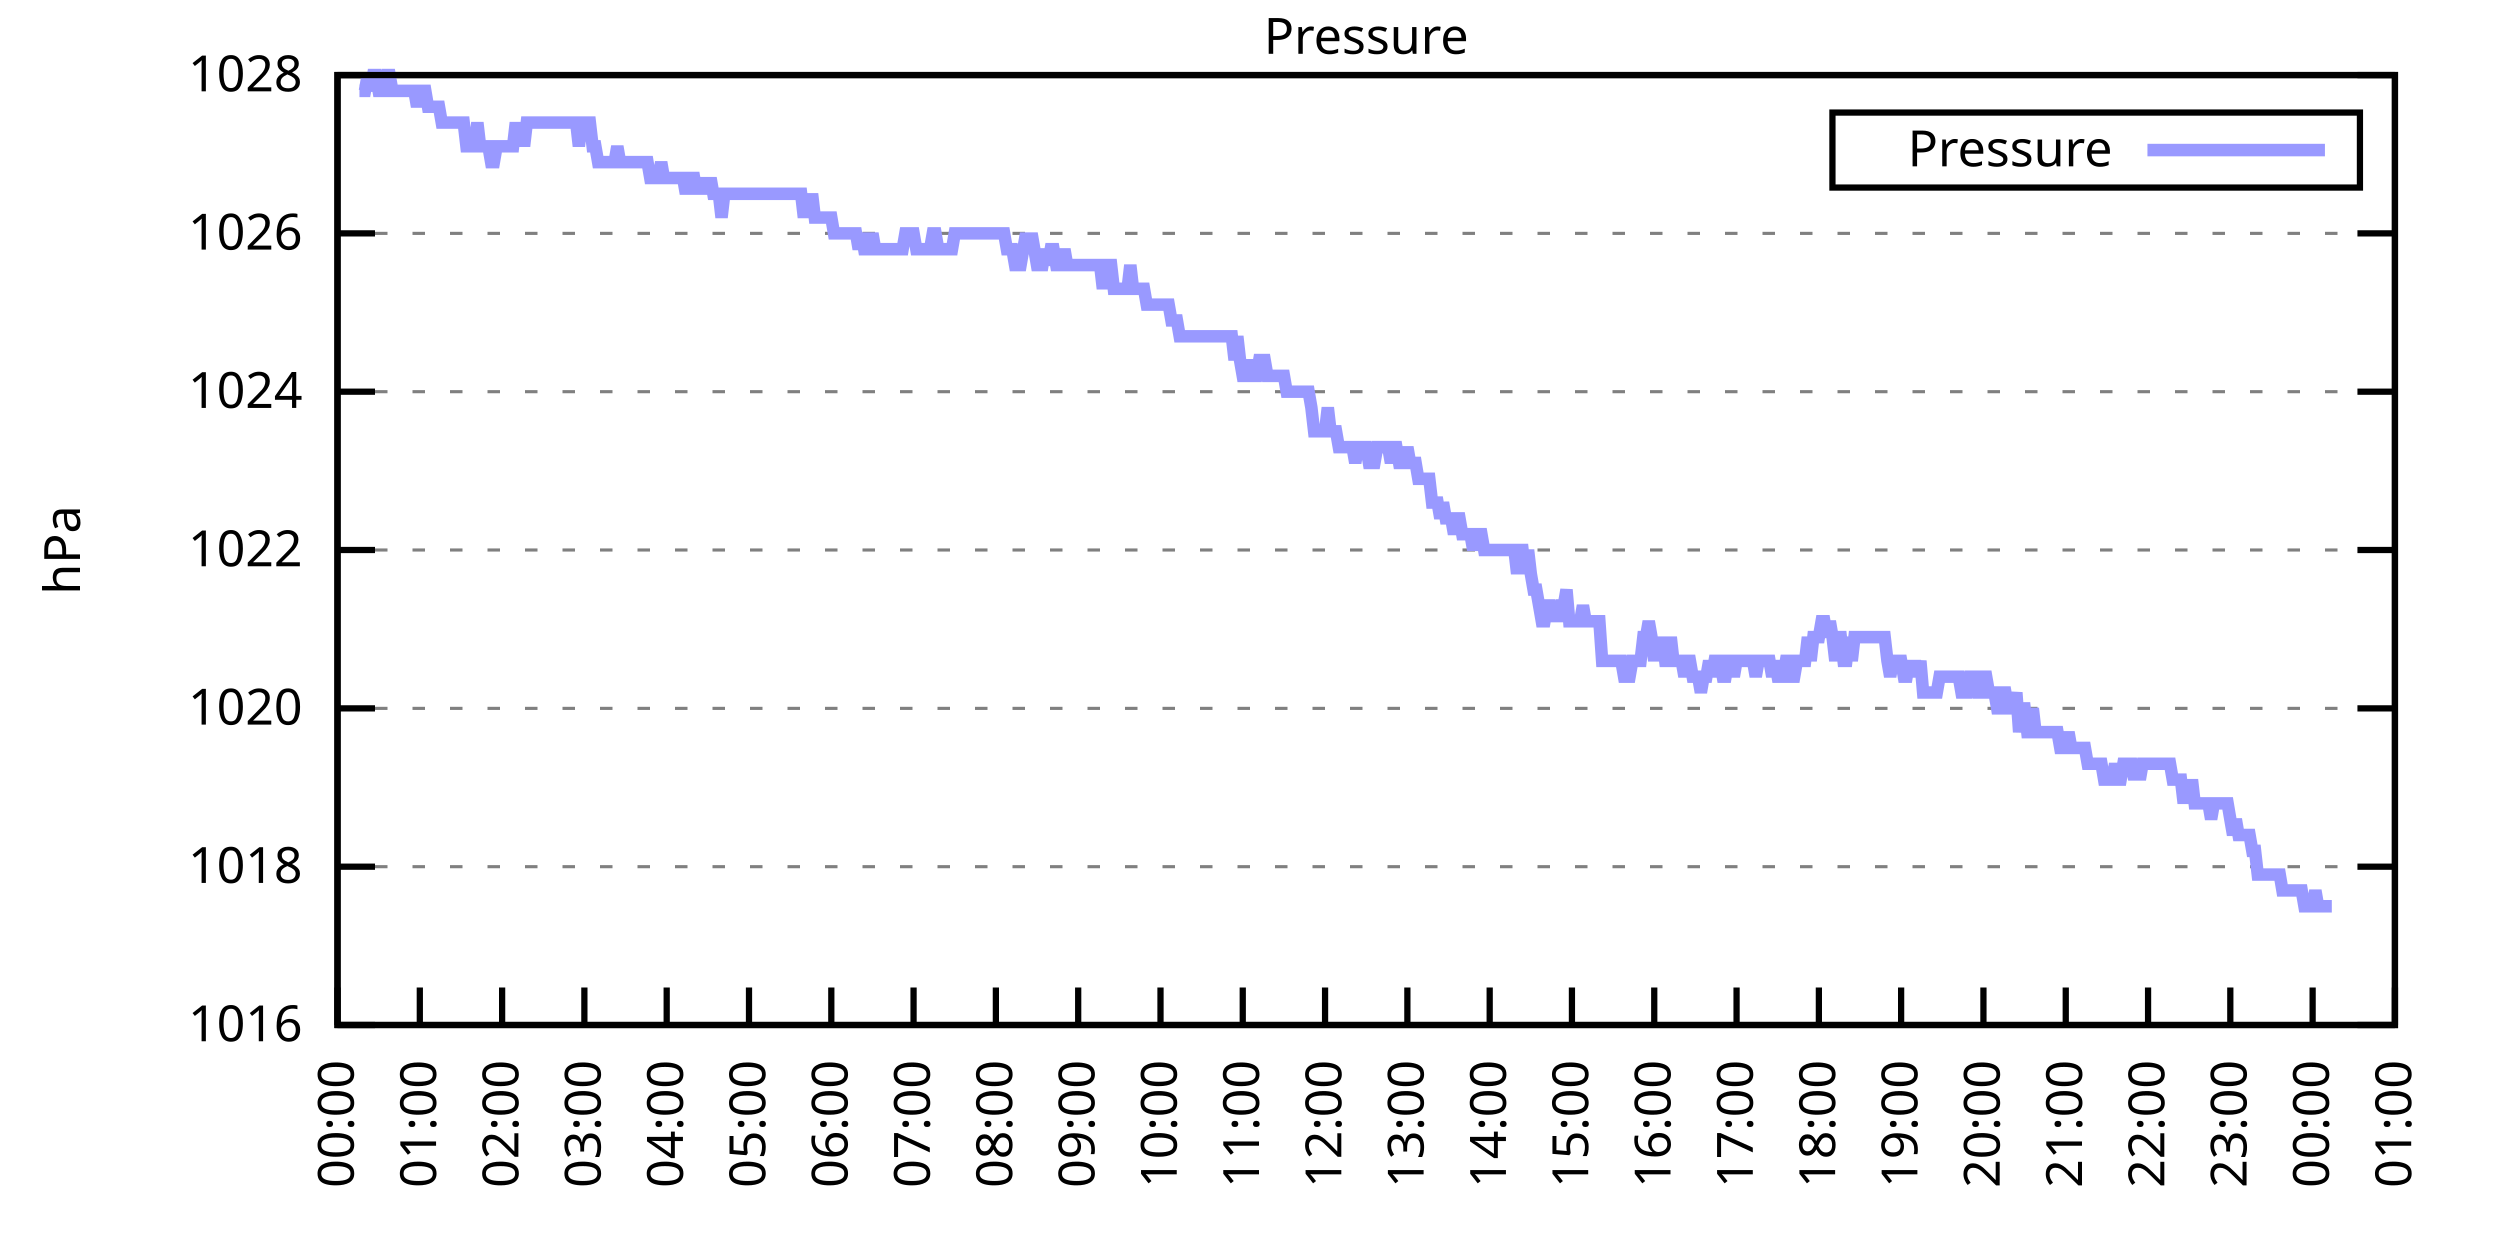
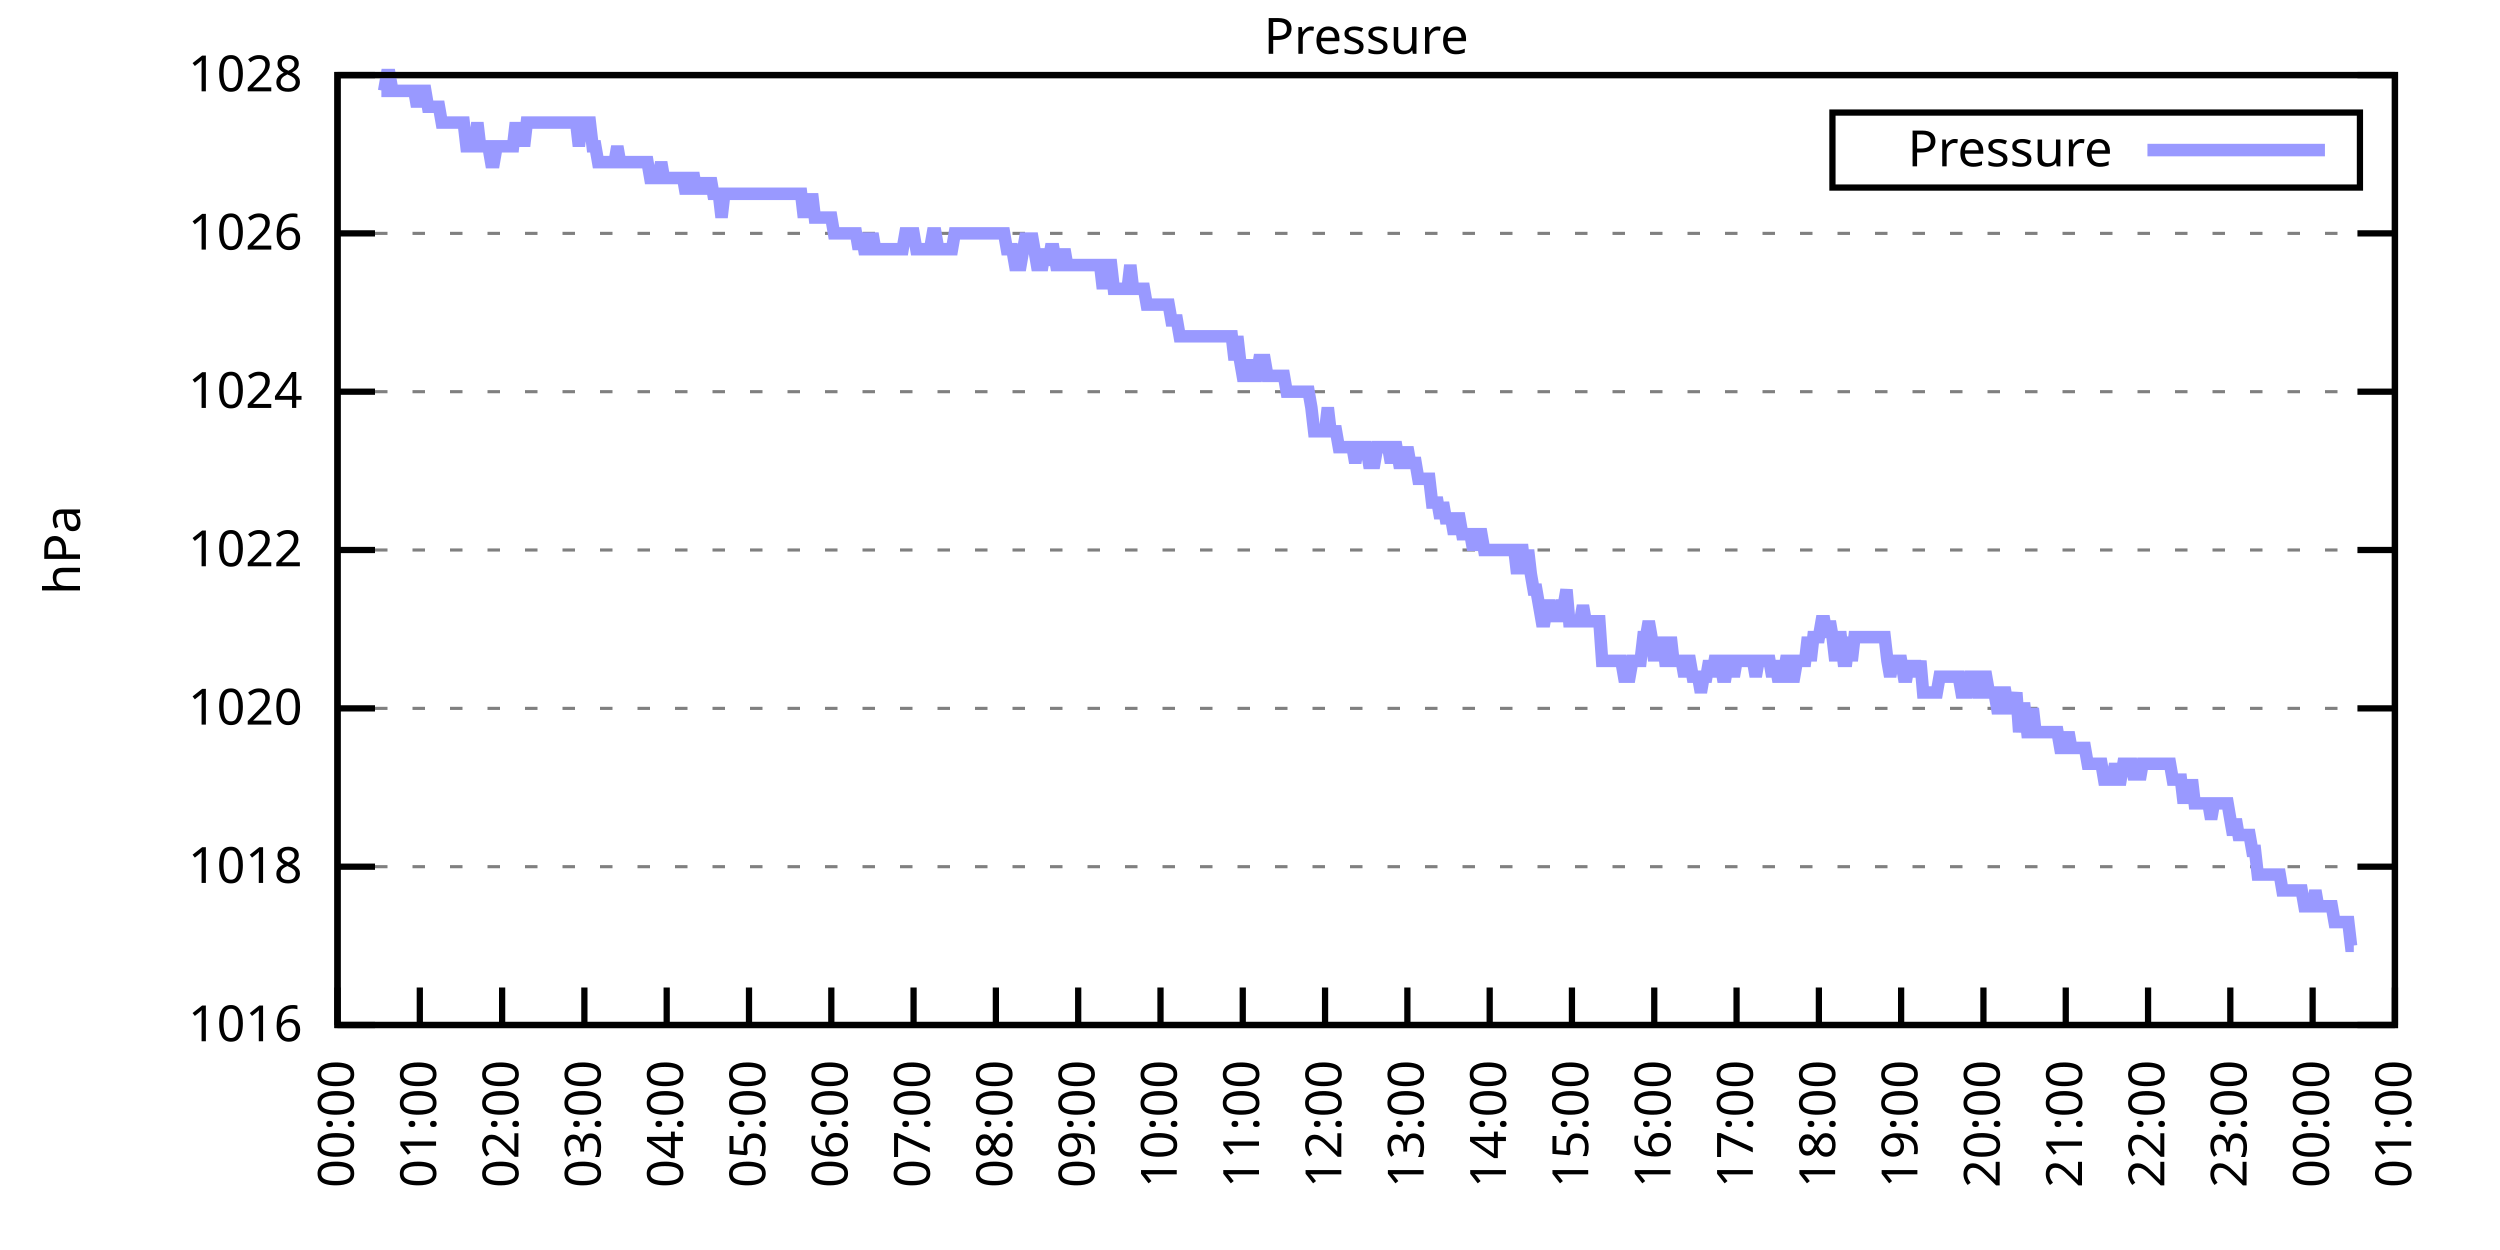
<svg xmlns="http://www.w3.org/2000/svg" xmlns:xlink="http://www.w3.org/1999/xlink" width="400" height="200" viewBox="0 0 400 200">
  <g id="gnuplot_canvas">
    <rect x="0" y="0" width="400" height="200" fill="none" />
    <defs>
      <circle id="gpDot" r="0.5" stroke-width="0.5" stroke="currentColor" />
      <path id="gpPt0" stroke-width="0.333" stroke="currentColor" d="M-1,0 h2 M0,-1 v2" />
      <path id="gpPt1" stroke-width="0.333" stroke="currentColor" d="M-1,-1 L1,1 M1,-1 L-1,1" />
      <path id="gpPt2" stroke-width="0.333" stroke="currentColor" d="M-1,0 L1,0 M0,-1 L0,1 M-1,-1 L1,1 M-1,1 L1,-1" />
      <rect id="gpPt3" stroke-width="0.333" stroke="currentColor" x="-1" y="-1" width="2" height="2" />
      <rect id="gpPt4" stroke-width="0.333" stroke="currentColor" fill="currentColor" x="-1" y="-1" width="2" height="2" />
      <circle id="gpPt5" stroke-width="0.333" stroke="currentColor" cx="0" cy="0" r="1" />
      <use xlink:href="#gpPt5" id="gpPt6" fill="currentColor" stroke="none" />
      <path id="gpPt7" stroke-width="0.333" stroke="currentColor" d="M0,-1.33 L-1.33,0.67 L1.33,0.67 z" />
      <use xlink:href="#gpPt7" id="gpPt8" fill="currentColor" stroke="none" />
      <use xlink:href="#gpPt7" id="gpPt9" stroke="currentColor" transform="rotate(180)" />
      <use xlink:href="#gpPt9" id="gpPt10" fill="currentColor" stroke="none" />
      <use xlink:href="#gpPt3" id="gpPt11" stroke="currentColor" transform="rotate(45)" />
      <use xlink:href="#gpPt11" id="gpPt12" fill="currentColor" stroke="none" />
      <path id="gpPt13" stroke-width="0.333" stroke="currentColor" d="M0,1.330 L1.265,0.411 L0.782,-1.067 L-0.782,-1.076 L-1.265,0.411 z" />
      <use xlink:href="#gpPt13" id="gpPt14" fill="currentColor" stroke="none" />
      <filter id="textbox" filterUnits="objectBoundingBox" x="0" y="0" height="1" width="1">
        <feFlood flood-color="white" flood-opacity="1" result="bgnd" />
        <feComposite in="SourceGraphic" in2="bgnd" operator="atop" />
      </filter>
      <filter id="greybox" filterUnits="objectBoundingBox" x="0" y="0" height="1" width="1">
        <feFlood flood-color="lightgrey" flood-opacity="1" result="grey" />
        <feComposite in="SourceGraphic" in2="grey" operator="atop" />
      </filter>
    </defs>
    <g fill="none" color="white" stroke="currentColor" stroke-width="1.00" stroke-linecap="butt" stroke-linejoin="miter">
</g>
    <g fill="none" color="black" stroke="currentColor" stroke-width="1.00" stroke-linecap="butt" stroke-linejoin="miter">
      <g stroke="none" shape-rendering="crispEdges">
        <polygon fill="rgb(255, 255, 255)" points="54.00,164.00 383.18,164.00 383.18,12.02 54.00,12.02 " />
      </g>
    </g>
    <g fill="none" color="black" stroke="currentColor" stroke-width="1.00" stroke-linecap="butt" stroke-linejoin="miter">
</g>
    <g fill="none" color="black" stroke="black" stroke-width="0.50" stroke-linecap="butt" stroke-linejoin="miter">
</g>
    <g fill="none" color="gray" stroke="currentColor" stroke-width="0.50" stroke-linecap="butt" stroke-linejoin="miter">
      <path stroke="gray" stroke-dasharray="2,4" class="gridline" d="M54.00,164.00 L383.19,164.00  " />
    </g>
    <g fill="none" color="gray" stroke="gray" stroke-width="1.00" stroke-linecap="butt" stroke-linejoin="miter">
</g>
    <g fill="none" color="black" stroke="currentColor" stroke-width="1.00" stroke-linecap="butt" stroke-linejoin="miter">
      <path stroke="black" d="M54.00,164.00 L60.00,164.00 M383.19,164.00 L377.19,164.00  " />
      <g transform="translate(48.40,166.60)" stroke="none" fill="black" font-family="Sans" font-size="8.00" text-anchor="end">
        <text>
          <tspan font-family="Sans"> 1016</tspan>
        </text>
      </g>
    </g>
    <g fill="none" color="black" stroke="currentColor" stroke-width="1.00" stroke-linecap="butt" stroke-linejoin="miter">
</g>
    <g fill="none" color="black" stroke="black" stroke-width="0.50" stroke-linecap="butt" stroke-linejoin="miter">
</g>
    <g fill="none" color="gray" stroke="currentColor" stroke-width="0.50" stroke-linecap="butt" stroke-linejoin="miter">
      <path stroke="gray" stroke-dasharray="2,4" class="gridline" d="M54.00,138.67 L383.19,138.67  " />
    </g>
    <g fill="none" color="gray" stroke="gray" stroke-width="1.00" stroke-linecap="butt" stroke-linejoin="miter">
</g>
    <g fill="none" color="black" stroke="currentColor" stroke-width="1.00" stroke-linecap="butt" stroke-linejoin="miter">
      <path stroke="black" d="M54.00,138.67 L60.00,138.67 M383.19,138.67 L377.19,138.67  " />
      <g transform="translate(48.40,141.27)" stroke="none" fill="black" font-family="Sans" font-size="8.00" text-anchor="end">
        <text>
          <tspan font-family="Sans"> 1018</tspan>
        </text>
      </g>
    </g>
    <g fill="none" color="black" stroke="currentColor" stroke-width="1.00" stroke-linecap="butt" stroke-linejoin="miter">
</g>
    <g fill="none" color="black" stroke="black" stroke-width="0.50" stroke-linecap="butt" stroke-linejoin="miter">
</g>
    <g fill="none" color="gray" stroke="currentColor" stroke-width="0.50" stroke-linecap="butt" stroke-linejoin="miter">
      <path stroke="gray" stroke-dasharray="2,4" class="gridline" d="M54.00,113.34 L383.19,113.34  " />
    </g>
    <g fill="none" color="gray" stroke="gray" stroke-width="1.00" stroke-linecap="butt" stroke-linejoin="miter">
</g>
    <g fill="none" color="black" stroke="currentColor" stroke-width="1.00" stroke-linecap="butt" stroke-linejoin="miter">
      <path stroke="black" d="M54.00,113.34 L60.00,113.34 M383.19,113.34 L377.19,113.34  " />
      <g transform="translate(48.40,115.94)" stroke="none" fill="black" font-family="Sans" font-size="8.00" text-anchor="end">
        <text>
          <tspan font-family="Sans"> 1020</tspan>
        </text>
      </g>
    </g>
    <g fill="none" color="black" stroke="currentColor" stroke-width="1.00" stroke-linecap="butt" stroke-linejoin="miter">
</g>
    <g fill="none" color="black" stroke="black" stroke-width="0.50" stroke-linecap="butt" stroke-linejoin="miter">
</g>
    <g fill="none" color="gray" stroke="currentColor" stroke-width="0.50" stroke-linecap="butt" stroke-linejoin="miter">
      <path stroke="gray" stroke-dasharray="2,4" class="gridline" d="M54.00,88.00 L383.19,88.00  " />
    </g>
    <g fill="none" color="gray" stroke="gray" stroke-width="1.00" stroke-linecap="butt" stroke-linejoin="miter">
</g>
    <g fill="none" color="black" stroke="currentColor" stroke-width="1.00" stroke-linecap="butt" stroke-linejoin="miter">
      <path stroke="black" d="M54.00,88.00 L60.00,88.00 M383.19,88.00 L377.19,88.00  " />
      <g transform="translate(48.40,90.60)" stroke="none" fill="black" font-family="Sans" font-size="8.00" text-anchor="end">
        <text>
          <tspan font-family="Sans"> 1022</tspan>
        </text>
      </g>
    </g>
    <g fill="none" color="black" stroke="currentColor" stroke-width="1.00" stroke-linecap="butt" stroke-linejoin="miter">
</g>
    <g fill="none" color="black" stroke="black" stroke-width="0.50" stroke-linecap="butt" stroke-linejoin="miter">
</g>
    <g fill="none" color="gray" stroke="currentColor" stroke-width="0.50" stroke-linecap="butt" stroke-linejoin="miter">
      <path stroke="gray" stroke-dasharray="2,4" class="gridline" d="M54.00,62.67 L383.19,62.67  " />
    </g>
    <g fill="none" color="gray" stroke="gray" stroke-width="1.00" stroke-linecap="butt" stroke-linejoin="miter">
</g>
    <g fill="none" color="black" stroke="currentColor" stroke-width="1.00" stroke-linecap="butt" stroke-linejoin="miter">
      <path stroke="black" d="M54.00,62.67 L60.00,62.67 M383.19,62.67 L377.19,62.67  " />
      <g transform="translate(48.40,65.27)" stroke="none" fill="black" font-family="Sans" font-size="8.00" text-anchor="end">
        <text>
          <tspan font-family="Sans"> 1024</tspan>
        </text>
      </g>
    </g>
    <g fill="none" color="black" stroke="currentColor" stroke-width="1.00" stroke-linecap="butt" stroke-linejoin="miter">
</g>
    <g fill="none" color="black" stroke="black" stroke-width="0.50" stroke-linecap="butt" stroke-linejoin="miter">
</g>
    <g fill="none" color="gray" stroke="currentColor" stroke-width="0.50" stroke-linecap="butt" stroke-linejoin="miter">
      <path stroke="gray" stroke-dasharray="2,4" class="gridline" d="M54.00,37.34 L383.19,37.34  " />
    </g>
    <g fill="none" color="gray" stroke="gray" stroke-width="1.00" stroke-linecap="butt" stroke-linejoin="miter">
</g>
    <g fill="none" color="black" stroke="currentColor" stroke-width="1.00" stroke-linecap="butt" stroke-linejoin="miter">
      <path stroke="black" d="M54.00,37.34 L60.00,37.34 M383.19,37.34 L377.19,37.34  " />
      <g transform="translate(48.40,39.94)" stroke="none" fill="black" font-family="Sans" font-size="8.00" text-anchor="end">
        <text>
          <tspan font-family="Sans"> 1026</tspan>
        </text>
      </g>
    </g>
    <g fill="none" color="black" stroke="currentColor" stroke-width="1.00" stroke-linecap="butt" stroke-linejoin="miter">
</g>
    <g fill="none" color="black" stroke="black" stroke-width="0.50" stroke-linecap="butt" stroke-linejoin="miter">
</g>
    <g fill="none" color="gray" stroke="currentColor" stroke-width="0.50" stroke-linecap="butt" stroke-linejoin="miter">
      <path stroke="gray" stroke-dasharray="2,4" class="gridline" d="M54.00,12.01 L383.19,12.01  " />
    </g>
    <g fill="none" color="gray" stroke="gray" stroke-width="1.00" stroke-linecap="butt" stroke-linejoin="miter">
</g>
    <g fill="none" color="black" stroke="currentColor" stroke-width="1.00" stroke-linecap="butt" stroke-linejoin="miter">
      <path stroke="black" d="M54.00,12.01 L60.00,12.01 M383.19,12.01 L377.19,12.01  " />
      <g transform="translate(48.40,14.61)" stroke="none" fill="black" font-family="Sans" font-size="8.00" text-anchor="end">
        <text>
          <tspan font-family="Sans"> 1028</tspan>
        </text>
      </g>
    </g>
    <g fill="none" color="black" stroke="currentColor" stroke-width="1.00" stroke-linecap="butt" stroke-linejoin="miter">
      <path stroke="black" d="M54.00,164.00 L54.00,158.00  " />
      <g transform="translate(56.60,169.60) rotate(270.00)" stroke="none" fill="black" font-family="Sans" font-size="8.00" text-anchor="end">
        <text>
          <tspan font-family="Sans">00:00</tspan>
        </text>
      </g>
    </g>
    <g fill="none" color="black" stroke="currentColor" stroke-width="1.00" stroke-linecap="butt" stroke-linejoin="miter">
      <path stroke="black" d="M67.17,164.00 L67.17,158.00  " />
      <g transform="translate(69.77,169.60) rotate(270.00)" stroke="none" fill="black" font-family="Sans" font-size="8.00" text-anchor="end">
        <text>
          <tspan font-family="Sans">01:00</tspan>
        </text>
      </g>
    </g>
    <g fill="none" color="black" stroke="currentColor" stroke-width="1.00" stroke-linecap="butt" stroke-linejoin="miter">
      <path stroke="black" d="M80.34,164.00 L80.34,158.00  " />
      <g transform="translate(82.94,169.60) rotate(270.00)" stroke="none" fill="black" font-family="Sans" font-size="8.00" text-anchor="end">
        <text>
          <tspan font-family="Sans">02:00</tspan>
        </text>
      </g>
    </g>
    <g fill="none" color="black" stroke="currentColor" stroke-width="1.00" stroke-linecap="butt" stroke-linejoin="miter">
      <path stroke="black" d="M93.50,164.00 L93.50,158.00  " />
      <g transform="translate(96.10,169.60) rotate(270.00)" stroke="none" fill="black" font-family="Sans" font-size="8.00" text-anchor="end">
        <text>
          <tspan font-family="Sans">03:00</tspan>
        </text>
      </g>
    </g>
    <g fill="none" color="black" stroke="currentColor" stroke-width="1.00" stroke-linecap="butt" stroke-linejoin="miter">
      <path stroke="black" d="M106.67,164.00 L106.67,158.00  " />
      <g transform="translate(109.27,169.60) rotate(270.00)" stroke="none" fill="black" font-family="Sans" font-size="8.00" text-anchor="end">
        <text>
          <tspan font-family="Sans">04:00</tspan>
        </text>
      </g>
    </g>
    <g fill="none" color="black" stroke="currentColor" stroke-width="1.00" stroke-linecap="butt" stroke-linejoin="miter">
      <path stroke="black" d="M119.84,164.00 L119.84,158.00  " />
      <g transform="translate(122.44,169.60) rotate(270.00)" stroke="none" fill="black" font-family="Sans" font-size="8.00" text-anchor="end">
        <text>
          <tspan font-family="Sans">05:00</tspan>
        </text>
      </g>
    </g>
    <g fill="none" color="black" stroke="currentColor" stroke-width="1.00" stroke-linecap="butt" stroke-linejoin="miter">
      <path stroke="black" d="M133.01,164.00 L133.01,158.00  " />
      <g transform="translate(135.61,169.60) rotate(270.00)" stroke="none" fill="black" font-family="Sans" font-size="8.00" text-anchor="end">
        <text>
          <tspan font-family="Sans">06:00</tspan>
        </text>
      </g>
    </g>
    <g fill="none" color="black" stroke="currentColor" stroke-width="1.00" stroke-linecap="butt" stroke-linejoin="miter">
      <path stroke="black" d="M146.17,164.00 L146.17,158.00  " />
      <g transform="translate(148.77,169.60) rotate(270.00)" stroke="none" fill="black" font-family="Sans" font-size="8.00" text-anchor="end">
        <text>
          <tspan font-family="Sans">07:00</tspan>
        </text>
      </g>
    </g>
    <g fill="none" color="black" stroke="currentColor" stroke-width="1.00" stroke-linecap="butt" stroke-linejoin="miter">
      <path stroke="black" d="M159.34,164.00 L159.34,158.00  " />
      <g transform="translate(161.94,169.60) rotate(270.00)" stroke="none" fill="black" font-family="Sans" font-size="8.00" text-anchor="end">
        <text>
          <tspan font-family="Sans">08:00</tspan>
        </text>
      </g>
    </g>
    <g fill="none" color="black" stroke="currentColor" stroke-width="1.00" stroke-linecap="butt" stroke-linejoin="miter">
      <path stroke="black" d="M172.51,164.00 L172.51,158.00  " />
      <g transform="translate(175.11,169.60) rotate(270.00)" stroke="none" fill="black" font-family="Sans" font-size="8.00" text-anchor="end">
        <text>
          <tspan font-family="Sans">09:00</tspan>
        </text>
      </g>
    </g>
    <g fill="none" color="black" stroke="currentColor" stroke-width="1.00" stroke-linecap="butt" stroke-linejoin="miter">
      <path stroke="black" d="M185.68,164.00 L185.68,158.00  " />
      <g transform="translate(188.28,169.60) rotate(270.00)" stroke="none" fill="black" font-family="Sans" font-size="8.00" text-anchor="end">
        <text>
          <tspan font-family="Sans">10:00</tspan>
        </text>
      </g>
    </g>
    <g fill="none" color="black" stroke="currentColor" stroke-width="1.00" stroke-linecap="butt" stroke-linejoin="miter">
      <path stroke="black" d="M198.84,164.00 L198.84,158.00  " />
      <g transform="translate(201.44,169.60) rotate(270.00)" stroke="none" fill="black" font-family="Sans" font-size="8.00" text-anchor="end">
        <text>
          <tspan font-family="Sans">11:00</tspan>
        </text>
      </g>
    </g>
    <g fill="none" color="black" stroke="currentColor" stroke-width="1.00" stroke-linecap="butt" stroke-linejoin="miter">
      <path stroke="black" d="M212.01,164.00 L212.01,158.00  " />
      <g transform="translate(214.61,169.60) rotate(270.00)" stroke="none" fill="black" font-family="Sans" font-size="8.00" text-anchor="end">
        <text>
          <tspan font-family="Sans">12:00</tspan>
        </text>
      </g>
    </g>
    <g fill="none" color="black" stroke="currentColor" stroke-width="1.00" stroke-linecap="butt" stroke-linejoin="miter">
      <path stroke="black" d="M225.18,164.00 L225.18,158.00  " />
      <g transform="translate(227.78,169.60) rotate(270.00)" stroke="none" fill="black" font-family="Sans" font-size="8.00" text-anchor="end">
        <text>
          <tspan font-family="Sans">13:00</tspan>
        </text>
      </g>
    </g>
    <g fill="none" color="black" stroke="currentColor" stroke-width="1.00" stroke-linecap="butt" stroke-linejoin="miter">
      <path stroke="black" d="M238.35,164.00 L238.35,158.00  " />
      <g transform="translate(240.95,169.60) rotate(270.00)" stroke="none" fill="black" font-family="Sans" font-size="8.00" text-anchor="end">
        <text>
          <tspan font-family="Sans">14:00</tspan>
        </text>
      </g>
    </g>
    <g fill="none" color="black" stroke="currentColor" stroke-width="1.00" stroke-linecap="butt" stroke-linejoin="miter">
      <path stroke="black" d="M251.51,164.00 L251.51,158.00  " />
      <g transform="translate(254.11,169.60) rotate(270.00)" stroke="none" fill="black" font-family="Sans" font-size="8.00" text-anchor="end">
        <text>
          <tspan font-family="Sans">15:00</tspan>
        </text>
      </g>
    </g>
    <g fill="none" color="black" stroke="currentColor" stroke-width="1.00" stroke-linecap="butt" stroke-linejoin="miter">
      <path stroke="black" d="M264.68,164.00 L264.68,158.00  " />
      <g transform="translate(267.28,169.60) rotate(270.00)" stroke="none" fill="black" font-family="Sans" font-size="8.00" text-anchor="end">
        <text>
          <tspan font-family="Sans">16:00</tspan>
        </text>
      </g>
    </g>
    <g fill="none" color="black" stroke="currentColor" stroke-width="1.00" stroke-linecap="butt" stroke-linejoin="miter">
      <path stroke="black" d="M277.85,164.00 L277.85,158.00  " />
      <g transform="translate(280.45,169.60) rotate(270.00)" stroke="none" fill="black" font-family="Sans" font-size="8.00" text-anchor="end">
        <text>
          <tspan font-family="Sans">17:00</tspan>
        </text>
      </g>
    </g>
    <g fill="none" color="black" stroke="currentColor" stroke-width="1.00" stroke-linecap="butt" stroke-linejoin="miter">
      <path stroke="black" d="M291.02,164.00 L291.02,158.00  " />
      <g transform="translate(293.62,169.60) rotate(270.00)" stroke="none" fill="black" font-family="Sans" font-size="8.00" text-anchor="end">
        <text>
          <tspan font-family="Sans">18:00</tspan>
        </text>
      </g>
    </g>
    <g fill="none" color="black" stroke="currentColor" stroke-width="1.00" stroke-linecap="butt" stroke-linejoin="miter">
      <path stroke="black" d="M304.18,164.00 L304.18,158.00  " />
      <g transform="translate(306.78,169.60) rotate(270.00)" stroke="none" fill="black" font-family="Sans" font-size="8.00" text-anchor="end">
        <text>
          <tspan font-family="Sans">19:00</tspan>
        </text>
      </g>
    </g>
    <g fill="none" color="black" stroke="currentColor" stroke-width="1.00" stroke-linecap="butt" stroke-linejoin="miter">
      <path stroke="black" d="M317.35,164.00 L317.35,158.00  " />
      <g transform="translate(319.95,169.60) rotate(270.00)" stroke="none" fill="black" font-family="Sans" font-size="8.00" text-anchor="end">
        <text>
          <tspan font-family="Sans">20:00</tspan>
        </text>
      </g>
    </g>
    <g fill="none" color="black" stroke="currentColor" stroke-width="1.00" stroke-linecap="butt" stroke-linejoin="miter">
      <path stroke="black" d="M330.52,164.00 L330.52,158.00  " />
      <g transform="translate(333.12,169.60) rotate(270.00)" stroke="none" fill="black" font-family="Sans" font-size="8.00" text-anchor="end">
        <text>
          <tspan font-family="Sans">21:00</tspan>
        </text>
      </g>
    </g>
    <g fill="none" color="black" stroke="currentColor" stroke-width="1.00" stroke-linecap="butt" stroke-linejoin="miter">
      <path stroke="black" d="M343.69,164.00 L343.69,158.00  " />
      <g transform="translate(346.29,169.60) rotate(270.00)" stroke="none" fill="black" font-family="Sans" font-size="8.00" text-anchor="end">
        <text>
          <tspan font-family="Sans">22:00</tspan>
        </text>
      </g>
    </g>
    <g fill="none" color="black" stroke="currentColor" stroke-width="1.00" stroke-linecap="butt" stroke-linejoin="miter">
      <path stroke="black" d="M356.85,164.00 L356.85,158.00  " />
      <g transform="translate(359.45,169.60) rotate(270.00)" stroke="none" fill="black" font-family="Sans" font-size="8.00" text-anchor="end">
        <text>
          <tspan font-family="Sans">23:00</tspan>
        </text>
      </g>
    </g>
    <g fill="none" color="black" stroke="currentColor" stroke-width="1.00" stroke-linecap="butt" stroke-linejoin="miter">
      <path stroke="black" d="M370.02,164.00 L370.02,158.00  " />
      <g transform="translate(372.62,169.60) rotate(270.00)" stroke="none" fill="black" font-family="Sans" font-size="8.00" text-anchor="end">
        <text>
          <tspan font-family="Sans">00:00</tspan>
        </text>
      </g>
    </g>
    <g fill="none" color="black" stroke="currentColor" stroke-width="1.00" stroke-linecap="butt" stroke-linejoin="miter">
      <path stroke="black" d="M383.19,164.00 L383.19,158.00  " />
      <g transform="translate(385.79,169.60) rotate(270.00)" stroke="none" fill="black" font-family="Sans" font-size="8.00" text-anchor="end">
        <text>
          <tspan font-family="Sans">01:00</tspan>
        </text>
      </g>
    </g>
    <g fill="none" color="black" stroke="currentColor" stroke-width="1.00" stroke-linecap="butt" stroke-linejoin="miter">
</g>
    <g fill="none" color="black" stroke="currentColor" stroke-width="1.00" stroke-linecap="butt" stroke-linejoin="miter">
      <path stroke="black" d="M54.00,12.01 L54.00,164.00 L383.19,164.00 L383.19,12.01 L54.00,12.01 Z  " />
    </g>
    <g fill="none" color="black" stroke="currentColor" stroke-width="1.00" stroke-linecap="butt" stroke-linejoin="miter">
</g>
    <g fill="none" color="black" stroke="currentColor" stroke-width="1.00" stroke-linecap="butt" stroke-linejoin="miter">
      <path stroke="black" d="M293.19,30.01 L293.19,18.01 L377.59,18.01 L377.59,30.01 L293.19,30.01 Z  " />
    </g>
    <g id="Pressure_plot_1">
      <g fill="none" color="white" stroke="black" stroke-width="2.00" stroke-linecap="butt" stroke-linejoin="miter">
</g>
      <g fill="none" color="black" stroke="currentColor" stroke-width="2.00" stroke-linecap="butt" stroke-linejoin="miter">
        <g transform="translate(337.99,26.61)" stroke="none" fill="black" font-family="Sans" font-size="8.00" text-anchor="end">
          <text>
            <tspan font-family="Sans">Pressure</tspan>
          </text>
        </g>
      </g>
      <g fill="none" color="black" stroke="currentColor" stroke-width="2.00" stroke-linecap="butt" stroke-linejoin="miter">
-         <path stroke="rgb(153, 153, 255)" d="M343.59,24.01 L371.99,24.01 M57.51,14.54 L57.95,14.54 L58.39,14.54 L58.83,12.01 L59.27,14.54 L59.71,12.01   L60.14,12.01 L60.58,14.54 L61.02,14.54 L61.46,14.54 L61.90,12.01 L62.34,12.01 L62.78,14.54 L63.22,14.54   L63.66,14.54 L64.10,14.54 L64.53,14.54 L64.97,14.54 L65.41,14.54 L65.85,14.54 L66.29,14.54 L66.73,17.08   L67.17,14.54 L67.61,14.54 L68.05,14.54 L68.48,17.08 L68.92,17.08 L69.36,17.08 L69.80,17.08 L70.24,17.08   L70.68,19.61 L71.12,19.61 L71.56,19.61 L72.00,19.61 L72.43,19.61 L72.87,19.61 L73.31,19.61 L73.75,19.61   L74.19,19.61 L74.63,23.41 L75.07,23.41 L75.51,23.41 L75.95,23.41 L76.38,19.61 L76.82,23.41 L77.26,23.41   L77.70,23.41 L78.14,23.41 L78.58,25.94 L79.02,25.94 L79.46,23.41 L79.90,23.41 L80.34,23.41 L80.77,23.41   L81.21,23.41 L81.65,23.41 L82.09,23.41 L82.53,19.61 L82.97,23.41 L83.41,19.61 L83.85,23.41 L84.29,19.61   L84.72,19.61 L85.16,19.61 L85.60,19.61 L86.04,19.61 L86.48,19.61 L86.92,19.61 L87.36,19.61 L87.80,19.61   L88.24,19.61 L88.67,19.61 L89.11,19.61 L89.55,19.61 L89.99,19.61 L90.43,19.61 L90.87,19.61 L91.31,19.61   L91.75,19.61 L92.19,19.61 L92.62,23.41 L93.06,19.61 L93.50,19.61 L93.94,19.61 L94.38,19.61 L94.82,23.41   L95.26,23.41 L95.70,25.94 L96.14,25.94 L96.58,25.94 L97.01,25.94 L97.45,25.94 L97.89,25.94 L98.33,25.94   L98.77,23.41 L99.21,25.94 L99.65,25.94 L100.09,25.94 L100.53,25.94 L100.96,25.94 L101.40,25.94 L101.84,25.94   L102.28,25.94 L102.72,25.94 L103.16,25.94 L103.60,25.94 L104.04,28.48 L104.48,28.48 L104.91,28.48 L105.35,28.48   L105.79,25.94 L106.23,28.48 L106.67,28.48 L107.11,28.48 L107.55,28.48 L107.99,28.48 L108.43,28.48 L108.87,28.48   L109.30,28.48 L109.74,31.01 L110.18,28.48 L110.62,28.48 L111.06,28.48 L111.50,31.01 L111.94,28.48 L112.38,31.01   L112.82,28.48 L113.25,31.01 L113.69,28.48 L114.13,31.01 L114.57,31.01 L115.01,31.01 L115.45,34.81 L115.89,31.01   L116.33,31.01 L116.77,31.01 L117.20,31.01 L117.64,31.01 L118.08,31.01 L118.52,31.01 L118.96,31.01 L119.40,31.01   L119.84,31.01 L120.28,31.01 L120.72,31.01 L121.15,31.01 L121.59,31.01 L122.03,31.01 L122.47,31.01 L122.91,31.01   L123.35,31.01 L123.79,31.01 L124.23,31.01 L124.67,31.01 L125.11,31.01 L125.54,31.01 L125.98,31.01 L126.42,31.01   L126.86,31.01 L127.30,31.01 L127.74,31.01 L128.18,31.01 L128.62,34.81 L129.06,31.01 L129.49,34.81 L129.93,31.01   L130.37,34.81 L130.81,34.81 L131.25,34.81 L131.69,34.81 L132.13,34.81 L132.57,34.81 L133.01,34.81 L133.44,37.34   L133.88,37.34 L134.32,37.34 L134.76,37.34 L135.20,37.34 L135.64,37.34 L136.08,37.34 L136.52,37.34 L136.96,37.34   L137.39,39.87 L137.83,37.34 L138.27,39.87 L138.71,39.87 L139.15,39.87 L139.59,37.34 L140.03,39.87 L140.47,39.87   L140.91,39.87 L141.35,39.87 L141.78,39.87 L142.22,39.87 L142.66,39.87 L143.10,39.87 L143.54,39.87 L143.98,39.87   L144.42,39.87 L144.86,37.34 L145.30,37.34 L145.73,37.34 L146.17,37.34 L146.61,39.87 L147.05,39.87 L147.49,39.87   L147.93,39.87 L148.37,39.87 L148.81,39.87 L149.25,37.34 L149.68,37.34 L150.12,39.87 L150.56,39.87 L151.00,39.87   L151.44,39.87 L151.88,39.87 L152.32,39.87 L152.76,37.34 L153.20,37.34 L153.63,37.34 L154.07,37.34 L154.51,37.34   L154.95,37.34 L155.39,37.34 L155.83,37.34 L156.27,37.34 L156.71,37.34 L157.15,37.34 L157.59,37.34 L158.02,37.34   L158.46,37.34 L158.90,37.34 L159.34,37.34 L159.78,37.34 L160.22,37.34 L160.66,37.34 L161.10,39.87 L161.54,39.87   L161.97,39.87 L162.41,42.41 L162.85,42.41 L163.29,42.41 L163.73,39.87 L164.17,37.34 L164.61,39.87 L165.05,37.34   L165.49,39.87 L165.92,42.41 L166.36,42.41 L166.80,42.41 L167.24,39.87 L167.68,42.41 L168.12,39.87 L168.56,39.87   L169.00,42.41 L169.44,42.41 L169.87,42.41 L170.31,39.87 L170.75,42.41 L171.19,42.41 L171.63,42.41 L172.07,42.41   L172.51,42.41 L172.95,42.41 L173.39,42.41 L173.83,42.41 L174.26,42.41 L174.70,42.41 L175.14,42.41 L175.58,42.41   L176.02,42.41 L176.46,46.21 L176.90,42.41 L177.34,42.41 L177.78,42.41 L178.21,46.21 L178.65,46.21 L179.09,46.21   L179.53,46.21 L179.97,46.21 L180.41,46.21 L180.85,42.41 L181.29,46.21 L181.73,46.21 L182.16,46.21 L182.60,46.21   L183.04,46.21 L183.48,48.74 L183.92,48.74 L184.36,48.74 L184.80,48.74 L185.24,48.74 L185.68,48.74 L186.11,48.74   L186.55,48.74 L186.99,48.74 L187.43,51.27 L187.87,51.27 L188.31,51.27 L188.75,53.81 L189.19,53.81 L189.63,53.81   L190.07,53.81 L190.50,53.81 L190.94,53.81 L191.38,53.81 L191.82,53.81 L192.26,53.81 L192.70,53.81 L193.14,53.81   L193.58,53.81 L194.02,53.81 L194.45,53.81 L194.89,53.81 L195.33,53.81 L195.77,53.81 L196.21,53.81 L196.65,53.81   L197.09,53.81 L197.53,57.61 L197.97,53.81 L198.40,57.61 L198.84,60.14 L199.28,60.14 L199.72,60.14 L200.16,57.61   L200.60,60.14 L201.04,60.14 L201.48,57.61 L201.92,57.61 L202.35,57.61 L202.79,60.14 L203.23,60.14 L203.67,60.14   L204.11,60.14 L204.55,60.14 L204.99,60.14 L205.43,60.14 L205.87,62.67 L206.31,62.67 L206.74,62.67 L207.18,62.67   L207.62,62.67 L208.06,62.67 L208.50,62.67 L208.94,62.67 L209.38,62.67 L209.82,65.21 L210.26,69.01 L210.69,69.01   L211.13,69.01 L211.57,69.01 L212.01,69.01 L212.45,65.21 L212.89,69.01 L213.33,69.01 L213.77,69.01 L214.21,71.54   L214.64,71.54 L215.08,71.54 L215.52,71.54 L215.96,71.54 L216.40,71.54 L216.84,74.07 L217.28,71.54 L217.72,71.54   L218.16,71.54 L218.60,71.54 L219.03,74.07 L219.47,74.07 L219.91,74.07 L220.35,71.54 L220.79,71.54 L221.23,71.54   L221.67,71.54 L222.11,71.54 L222.55,74.07 L222.98,71.54 L223.42,71.54 L223.86,74.07 L224.30,74.07 L224.74,74.07   L225.18,71.54 L225.62,74.07 L226.06,74.07 L226.50,74.07 L226.93,76.61 L227.37,76.61 L227.81,76.61 L228.25,76.61   L228.69,76.61 L229.13,80.41 L229.57,80.41 L230.01,80.41 L230.45,82.94 L230.88,80.41 L231.32,82.94 L231.76,82.94   L232.20,82.94 L232.64,85.47 L233.08,82.94 L233.52,82.94 L233.96,85.47 L234.40,85.47 L234.84,85.47 L235.27,85.47   L235.71,88.00 L236.15,85.47 L236.59,85.47 L237.03,85.47 L237.47,88.00 L237.91,88.00 L238.35,88.00 L238.79,88.00   L239.22,88.00 L239.66,88.00 L240.10,88.00 L240.54,88.00 L240.98,88.00 L241.42,88.00 L241.86,88.00 L242.30,88.00   L242.74,91.80 L243.17,88.00 L243.61,88.00 L244.05,91.80 L244.49,88.00 L244.93,91.80 L245.37,94.34 L245.81,94.34   L246.25,96.87 L246.69,99.40 L247.12,99.40 L247.56,96.87 L248.00,96.87 L248.44,99.40 L248.88,96.87 L249.32,99.40   L249.76,96.87 L250.20,96.87 L250.64,94.34 L251.08,99.40 L251.51,99.40 L251.95,99.40 L252.39,99.40 L252.83,99.40   L253.27,96.87 L253.71,99.40 L254.15,99.40 L254.59,99.40 L255.03,99.40 L255.46,99.40 L255.90,99.40 L256.34,105.74   L256.78,105.74 L257.22,105.74 L257.66,105.74 L258.10,105.74 L258.54,105.74 L258.98,105.74 L259.41,105.74 L259.85,108.27   L260.29,108.27 L260.73,108.27 L261.17,105.74 L261.61,105.74 L262.05,105.74 L262.49,105.74 L262.93,101.94 L263.36,101.94   L263.80,99.40 L264.24,101.94 L264.68,105.74 L265.12,101.94 L265.56,105.74 L266.00,101.94 L266.44,105.74 L266.88,105.74   L267.32,101.94 L267.75,105.74 L268.19,105.74 L268.63,105.74 L269.07,105.74 L269.51,108.27 L269.95,105.74 L270.39,105.74   L270.83,108.27 L271.27,108.27 L271.70,108.27 L272.14,110.80 L272.58,108.27 L273.02,108.27 L273.46,105.74 L273.90,108.27   L274.34,105.74 L274.78,105.74 L275.22,105.74 L275.65,108.27 L276.09,108.27 L276.53,105.74 L276.97,105.74 L277.41,108.27   L277.85,105.74 L278.29,105.74 L278.73,105.74 L279.17,105.74 L279.60,105.74 L280.04,105.74 L280.48,105.74 L280.92,108.27   L281.36,105.74 L281.80,105.74 L282.24,105.74 L282.68,105.74 L283.12,105.74 L283.56,108.27 L283.99,105.74 L284.43,108.27   L284.87,108.27 L285.31,108.27 L285.75,105.74 L286.19,105.74 L286.63,108.27 L287.07,108.27 L287.51,105.74 L287.94,105.74   L288.38,105.74 L288.82,105.74 L289.26,101.94 L289.70,105.74 L290.14,101.94 L290.58,101.94 L291.02,101.94 L291.46,99.40   L291.89,99.40 L292.33,101.94 L292.77,99.40 L293.21,101.94 L293.65,105.74 L294.09,101.94 L294.53,101.94 L294.97,105.74   L295.41,105.74 L295.84,101.94 L296.28,105.74 L296.72,101.94 L297.16,101.94 L297.60,101.94 L298.04,101.94 L298.48,101.94   L298.92,101.94 L299.36,101.94 L299.80,101.94 L300.23,101.94 L300.67,101.94 L301.11,101.94 L301.55,101.94 L301.99,105.74   L302.43,108.27 L302.87,105.74 L303.31,105.74 L303.75,105.74 L304.18,105.74 L304.62,108.27 L305.06,108.27 L305.50,105.74   L305.94,108.27 L306.38,105.74 L306.82,108.27 L307.26,105.74 L307.70,110.80 L308.13,110.80 L308.57,110.80 L309.01,110.80   L309.45,110.80 L309.89,110.80 L310.33,108.27 L310.77,108.27 L311.21,108.27 L311.65,108.27 L312.08,108.27 L312.52,108.27   L312.96,108.27 L313.40,108.27 L313.84,110.80 L314.28,110.80 L314.72,110.80 L315.16,108.27 L315.60,108.27 L316.04,108.27   L316.47,110.80 L316.91,110.80 L317.35,108.27 L317.79,108.27 L318.23,110.80 L318.67,110.80 L319.11,110.80 L319.55,113.34   L319.99,113.34 L320.42,110.80 L320.86,110.80 L321.30,113.34 L321.74,113.34 L322.18,113.34 L322.62,110.80 L323.06,117.14   L323.50,113.34 L323.94,113.34 L324.37,117.14 L324.81,117.14 L325.25,113.34 L325.69,117.14 L326.13,117.14 L326.57,117.14   L327.01,117.14 L327.45,117.14 L327.89,117.14 L328.33,117.14 L328.76,117.14 L329.20,117.14 L329.64,119.67 L330.08,119.67   L330.52,119.67 L330.96,117.14 L331.40,119.67 L331.84,119.67 L332.28,119.67 L332.71,119.67 L333.15,119.67 L333.59,119.67   L334.03,122.20 L334.47,122.20 L334.91,122.20 L335.35,122.20 L335.79,122.20 L336.23,122.20 L336.66,124.74 L337.10,124.74   L337.54,124.74 L337.98,124.74 L338.42,122.20 L338.86,124.74 L339.30,124.74 L339.74,122.20 L340.18,122.20 L340.61,122.20   L341.05,122.20 L341.49,124.74 L341.93,122.20 L342.37,124.74 L342.81,122.20 L343.25,122.20 L343.69,122.20 L344.13,122.20   L344.57,122.20 L345.00,122.20 L345.44,122.20 L345.88,122.20 L346.32,122.20 L346.76,122.20 L347.20,122.20 L347.64,124.74   L348.08,124.74 L348.52,124.74 L348.95,124.74 L349.39,128.54 L349.83,124.74 L350.27,128.54 L350.71,124.74 L351.15,128.54   L351.59,128.54 L352.03,128.54 L352.47,128.54 L352.90,128.54 L353.34,128.54 L353.78,131.07 L354.22,128.54 L354.66,128.54   L355.10,128.54 L355.54,128.54 L355.98,128.54 L356.42,128.54 L356.85,131.07 L357.29,133.60 L357.73,131.07 L358.17,133.60   L358.61,133.60 L359.05,133.60 L359.49,133.60 L359.93,133.60 L360.37,136.14 L360.81,136.14 L361.24,139.93 L361.68,139.93   L362.12,139.93 L362.56,139.93 L363.00,139.93 L363.44,139.93 L363.88,139.93 L364.32,139.93 L364.76,139.93 L365.19,142.47   L365.63,142.47 L366.07,142.47 L366.51,142.47 L366.95,142.47 L367.39,142.47 L367.83,142.47 L368.27,142.47 L368.71,145.00   L369.14,145.00 L369.58,145.00 L370.02,145.00 L370.46,142.47 L370.90,145.00 L371.34,145.00 L371.78,145.00 L372.22,145.00   L372.66,145.00 L373.09,145.00  " />
+         <path stroke="rgb(153, 153, 255)" d="M343.59,24.01 L371.99,24.01 M61.02,14.54 L61.46,14.54 L61.90,12.01 L62.34,12.01 L62.78,14.54 L63.22,14.54   L63.66,14.54 L64.10,14.54 L64.53,14.54 L64.97,14.54 L65.41,14.54 L65.85,14.54 L66.29,14.54 L66.73,17.08   L67.17,14.54 L67.61,14.54 L68.05,14.54 L68.48,17.08 L68.92,17.08 L69.36,17.08 L69.80,17.08 L70.24,17.08   L70.68,19.61 L71.12,19.61 L71.56,19.61 L72.00,19.61 L72.43,19.61 L72.87,19.61 L73.31,19.61 L73.75,19.61   L74.19,19.61 L74.63,23.41 L75.07,23.41 L75.51,23.41 L75.95,23.41 L76.38,19.61 L76.82,23.41 L77.26,23.41   L77.70,23.41 L78.14,23.41 L78.58,25.94 L79.02,25.94 L79.46,23.41 L79.90,23.41 L80.34,23.41 L80.77,23.41   L81.21,23.41 L81.65,23.41 L82.09,23.41 L82.53,19.61 L82.97,23.41 L83.41,19.61 L83.85,23.41 L84.29,19.61   L84.72,19.61 L85.16,19.61 L85.60,19.61 L86.04,19.61 L86.48,19.61 L86.92,19.61 L87.36,19.61 L87.80,19.61   L88.24,19.61 L88.67,19.61 L89.11,19.61 L89.55,19.61 L89.99,19.61 L90.43,19.61 L90.87,19.61 L91.31,19.61   L91.75,19.61 L92.19,19.61 L92.62,23.41 L93.06,19.61 L93.50,19.61 L93.94,19.61 L94.38,19.61 L94.82,23.41   L95.26,23.41 L95.70,25.94 L96.14,25.94 L96.58,25.94 L97.01,25.94 L97.45,25.94 L97.89,25.94 L98.33,25.94   L98.77,23.41 L99.21,25.94 L99.65,25.94 L100.09,25.94 L100.53,25.94 L100.96,25.94 L101.40,25.94 L101.84,25.94   L102.28,25.94 L102.72,25.94 L103.16,25.94 L103.60,25.94 L104.04,28.48 L104.48,28.48 L104.91,28.48 L105.35,28.48   L105.79,25.94 L106.23,28.48 L106.67,28.48 L107.11,28.48 L107.55,28.48 L107.99,28.48 L108.43,28.48 L108.87,28.48   L109.30,28.48 L109.74,31.01 L110.18,28.48 L110.62,28.48 L111.06,28.48 L111.50,31.01 L111.94,28.48 L112.38,31.01   L112.82,28.48 L113.25,31.01 L113.69,28.48 L114.13,31.01 L114.57,31.01 L115.01,31.01 L115.45,34.81 L115.89,31.01   L116.33,31.01 L116.77,31.01 L117.20,31.01 L117.64,31.01 L118.08,31.01 L118.52,31.01 L118.96,31.01 L119.40,31.01   L119.84,31.01 L120.28,31.01 L120.72,31.01 L121.15,31.01 L121.59,31.01 L122.03,31.01 L122.47,31.01 L122.91,31.01   L123.35,31.01 L123.79,31.01 L124.23,31.01 L124.67,31.01 L125.11,31.01 L125.54,31.01 L125.98,31.01 L126.42,31.01   L126.86,31.01 L127.30,31.01 L127.74,31.01 L128.18,31.01 L128.62,34.81 L129.06,31.01 L129.49,34.81 L129.93,31.01   L130.37,34.81 L130.81,34.81 L131.25,34.81 L131.69,34.81 L132.13,34.81 L132.57,34.81 L133.01,34.81 L133.44,37.34   L133.88,37.34 L134.32,37.34 L134.76,37.34 L135.20,37.34 L135.64,37.34 L136.08,37.34 L136.52,37.34 L136.96,37.34   L137.39,39.87 L137.83,37.34 L138.27,39.87 L138.71,39.87 L139.15,39.87 L139.59,37.34 L140.03,39.87 L140.47,39.87   L140.91,39.87 L141.35,39.87 L141.78,39.87 L142.22,39.87 L142.66,39.87 L143.10,39.87 L143.54,39.87 L143.98,39.87   L144.42,39.87 L144.86,37.34 L145.30,37.34 L145.73,37.34 L146.17,37.34 L146.61,39.87 L147.05,39.87 L147.49,39.87   L147.93,39.87 L148.37,39.87 L148.81,39.87 L149.25,37.34 L149.68,37.34 L150.12,39.87 L150.56,39.87 L151.00,39.87   L151.44,39.87 L151.88,39.87 L152.32,39.87 L152.76,37.34 L153.20,37.34 L153.63,37.34 L154.07,37.34 L154.51,37.34   L154.95,37.34 L155.39,37.34 L155.83,37.34 L156.27,37.34 L156.71,37.34 L157.15,37.34 L157.59,37.34 L158.02,37.34   L158.46,37.34 L158.90,37.34 L159.34,37.34 L159.78,37.34 L160.22,37.34 L160.66,37.34 L161.10,39.87 L161.54,39.87   L161.97,39.87 L162.41,42.41 L162.85,42.41 L163.29,42.41 L163.73,39.87 L164.17,37.34 L164.61,39.87 L165.05,37.34   L165.49,39.87 L165.92,42.41 L166.36,42.41 L166.80,42.41 L167.24,39.87 L167.68,42.41 L168.12,39.87 L168.56,39.87   L169.00,42.41 L169.44,42.41 L169.87,42.41 L170.31,39.87 L170.75,42.41 L171.19,42.41 L171.63,42.41 L172.07,42.41   L172.51,42.41 L172.95,42.41 L173.39,42.41 L173.83,42.41 L174.26,42.41 L174.70,42.41 L175.14,42.41 L175.58,42.41   L176.02,42.41 L176.46,46.21 L176.90,42.41 L177.34,42.41 L177.78,42.41 L178.21,46.21 L178.65,46.21 L179.09,46.21   L179.53,46.21 L179.97,46.21 L180.41,46.21 L180.85,42.41 L181.29,46.21 L181.73,46.21 L182.16,46.21 L182.60,46.21   L183.04,46.21 L183.48,48.74 L183.92,48.74 L184.36,48.74 L184.80,48.74 L185.24,48.74 L185.68,48.74 L186.11,48.74   L186.55,48.74 L186.99,48.74 L187.43,51.27 L187.87,51.27 L188.31,51.27 L188.75,53.81 L189.19,53.81 L189.63,53.81   L190.07,53.81 L190.50,53.81 L190.94,53.81 L191.38,53.81 L191.82,53.81 L192.26,53.81 L192.70,53.81 L193.14,53.81   L193.58,53.81 L194.02,53.81 L194.45,53.81 L194.89,53.81 L195.33,53.81 L195.77,53.81 L196.21,53.81 L196.65,53.81   L197.09,53.81 L197.53,57.61 L197.97,53.81 L198.40,57.61 L198.84,60.14 L199.28,60.14 L199.72,60.14 L200.16,57.61   L200.60,60.14 L201.04,60.14 L201.48,57.61 L201.92,57.61 L202.35,57.61 L202.79,60.14 L203.23,60.14 L203.67,60.14   L204.11,60.14 L204.55,60.14 L204.99,60.14 L205.43,60.14 L205.87,62.67 L206.31,62.67 L206.74,62.67 L207.18,62.67   L207.62,62.67 L208.06,62.67 L208.50,62.67 L208.94,62.67 L209.38,62.67 L209.82,65.21 L210.26,69.01 L210.69,69.01   L211.13,69.01 L211.57,69.01 L212.01,69.01 L212.45,65.21 L212.89,69.01 L213.33,69.01 L213.77,69.01 L214.21,71.54   L214.64,71.54 L215.08,71.54 L215.52,71.54 L215.96,71.54 L216.40,71.54 L216.84,74.07 L217.28,71.54 L217.72,71.54   L218.16,71.54 L218.60,71.54 L219.03,74.07 L219.47,74.07 L219.91,74.07 L220.35,71.54 L220.79,71.54 L221.23,71.54   L221.67,71.54 L222.11,71.54 L222.55,74.07 L222.98,71.54 L223.42,71.54 L223.86,74.07 L224.30,74.07 L224.74,74.07   L225.18,71.54 L225.62,74.07 L226.06,74.07 L226.50,74.07 L226.93,76.61 L227.37,76.61 L227.81,76.61 L228.25,76.61   L228.69,76.61 L229.13,80.41 L229.57,80.41 L230.01,80.41 L230.45,82.94 L230.88,80.41 L231.32,82.94 L231.76,82.94   L232.20,82.94 L232.64,85.47 L233.08,82.94 L233.52,82.94 L233.96,85.47 L234.40,85.47 L234.84,85.47 L235.27,85.47   L235.71,88.00 L236.15,85.47 L236.59,85.47 L237.03,85.47 L237.47,88.00 L237.91,88.00 L238.35,88.00 L238.79,88.00   L239.22,88.00 L239.66,88.00 L240.10,88.00 L240.54,88.00 L240.98,88.00 L241.42,88.00 L241.86,88.00 L242.30,88.00   L242.74,91.80 L243.17,88.00 L243.61,88.00 L244.05,91.80 L244.49,88.00 L244.93,91.80 L245.37,94.34 L245.81,94.34   L246.25,96.87 L246.69,99.40 L247.12,99.40 L247.56,96.87 L248.00,96.87 L248.44,99.40 L248.88,96.87 L249.32,99.40   L249.76,96.87 L250.20,96.87 L250.64,94.34 L251.08,99.40 L251.51,99.40 L251.95,99.40 L252.39,99.40 L252.83,99.40   L253.27,96.87 L253.71,99.40 L254.15,99.40 L254.59,99.40 L255.03,99.40 L255.46,99.40 L255.90,99.40 L256.34,105.74   L256.78,105.74 L257.22,105.74 L257.66,105.74 L258.10,105.74 L258.54,105.74 L258.98,105.74 L259.41,105.74 L259.85,108.27   L260.29,108.27 L260.73,108.27 L261.17,105.74 L261.61,105.74 L262.05,105.74 L262.49,105.74 L262.93,101.94 L263.36,101.94   L263.80,99.40 L264.24,101.94 L264.68,105.74 L265.12,101.94 L265.56,105.74 L266.00,101.94 L266.44,105.74 L266.88,105.74   L267.32,101.94 L267.75,105.74 L268.19,105.74 L268.63,105.74 L269.07,105.74 L269.51,108.27 L269.95,105.74 L270.39,105.74   L270.83,108.27 L271.27,108.27 L271.70,108.27 L272.14,110.80 L272.58,108.27 L273.02,108.27 L273.46,105.74 L273.90,108.27   L274.34,105.74 L274.78,105.74 L275.22,105.74 L275.65,108.27 L276.09,108.27 L276.53,105.74 L276.97,105.74 L277.41,108.27   L277.85,105.74 L278.29,105.74 L278.73,105.74 L279.17,105.74 L279.60,105.74 L280.04,105.74 L280.48,105.74 L280.92,108.27   L281.36,105.74 L281.80,105.74 L282.24,105.74 L282.68,105.74 L283.12,105.74 L283.56,108.27 L283.99,105.74 L284.43,108.27   L284.87,108.27 L285.31,108.27 L285.75,105.74 L286.19,105.74 L286.63,108.27 L287.07,108.27 L287.51,105.74 L287.94,105.74   L288.38,105.74 L288.82,105.74 L289.26,101.94 L289.70,105.74 L290.14,101.94 L290.58,101.94 L291.02,101.94 L291.46,99.40   L291.89,99.40 L292.33,101.94 L292.77,99.40 L293.21,101.94 L293.65,105.74 L294.09,101.94 L294.53,101.94 L294.97,105.74   L295.41,105.74 L295.84,101.94 L296.28,105.74 L296.72,101.94 L297.16,101.94 L297.60,101.94 L298.04,101.94 L298.48,101.94   L298.92,101.94 L299.36,101.94 L299.80,101.94 L300.23,101.94 L300.67,101.94 L301.11,101.94 L301.55,101.94 L301.99,105.74   L302.43,108.27 L302.87,105.74 L303.31,105.74 L303.75,105.74 L304.18,105.74 L304.62,108.27 L305.06,108.27 L305.50,105.74   L305.94,108.27 L306.38,105.74 L306.82,108.27 L307.26,105.74 L307.70,110.80 L308.13,110.80 L308.57,110.80 L309.01,110.80   L309.45,110.80 L309.89,110.80 L310.33,108.27 L310.77,108.27 L311.21,108.27 L311.65,108.27 L312.08,108.27 L312.52,108.27   L312.96,108.27 L313.40,108.27 L313.84,110.80 L314.28,110.80 L314.72,110.80 L315.16,108.27 L315.60,108.27 L316.04,108.27   L316.47,110.80 L316.91,110.80 L317.35,108.27 L317.79,108.27 L318.23,110.80 L318.67,110.80 L319.11,110.80 L319.55,113.34   L319.99,113.34 L320.42,110.80 L320.86,110.80 L321.30,113.34 L321.74,113.34 L322.18,113.34 L322.62,110.80 L323.06,117.14   L323.50,113.34 L323.94,113.34 L324.37,117.14 L324.81,117.14 L325.25,113.34 L325.69,117.14 L326.13,117.14 L326.57,117.14   L327.01,117.14 L327.45,117.14 L327.89,117.14 L328.33,117.14 L328.76,117.14 L329.20,117.14 L329.64,119.67 L330.08,119.67   L330.52,119.67 L330.96,117.14 L331.40,119.67 L331.84,119.67 L332.28,119.67 L332.71,119.67 L333.15,119.67 L333.59,119.67   L334.03,122.20 L334.47,122.20 L334.91,122.20 L335.35,122.20 L335.79,122.20 L336.23,122.20 L336.66,124.74 L337.10,124.74   L337.54,124.74 L337.98,124.74 L338.42,122.20 L338.86,124.74 L339.30,124.74 L339.74,122.20 L340.18,122.20 L340.61,122.20   L341.05,122.20 L341.49,124.74 L341.93,122.20 L342.37,124.74 L342.81,122.20 L343.25,122.20 L343.69,122.20 L344.13,122.20   L344.57,122.20 L345.00,122.20 L345.44,122.20 L345.88,122.20 L346.32,122.20 L346.76,122.20 L347.20,122.20 L347.64,124.74   L348.08,124.74 L348.52,124.74 L348.95,124.74 L349.39,128.54 L349.83,124.74 L350.27,128.54 L350.71,124.74 L351.15,128.54   L351.59,128.54 L352.03,128.54 L352.47,128.54 L352.90,128.54 L353.34,128.54 L353.78,131.07 L354.22,128.54 L354.66,128.54   L355.10,128.54 L355.54,128.54 L355.98,128.54 L356.42,128.54 L356.85,131.07 L357.29,133.60 L357.73,131.07 L358.17,133.60   L358.61,133.60 L359.05,133.60 L359.49,133.60 L359.93,133.60 L360.37,136.14 L360.81,136.14 L361.24,139.93 L361.68,139.93   L362.12,139.93 L362.56,139.93 L363.00,139.93 L363.44,139.93 L363.88,139.93 L364.32,139.93 L364.76,139.93 L365.19,142.47   L365.63,142.47 L366.07,142.47 L366.51,142.47 L366.95,142.47 L367.39,142.47 L367.83,142.47 L368.27,142.47 L368.71,145.00   L369.14,145.00 L369.58,145.00 L370.02,145.00 L370.46,142.47 L370.90,145.00 L371.34,145.00 L371.78,145.00 L372.22,145.00   L372.66,145.00 L373.09,145.00 L373.53,147.53 L373.97,147.53 L374.41,147.53 L374.85,147.53 L375.29,147.53 L375.73,147.53   L376.17,151.33 L376.61,151.33  " />
      </g>
    </g>
    <g fill="none" color="black" stroke="currentColor" stroke-width="2.00" stroke-linecap="butt" stroke-linejoin="miter">
</g>
    <g fill="none" color="black" stroke="black" stroke-width="1.00" stroke-linecap="butt" stroke-linejoin="miter">
</g>
    <g fill="none" color="black" stroke="currentColor" stroke-width="1.00" stroke-linecap="butt" stroke-linejoin="miter">
      <path stroke="black" d="M54.00,12.01 L54.00,164.00 L383.19,164.00 L383.19,12.01 L54.00,12.01 Z  " />
      <g transform="translate(12.80,88.01) rotate(270.00)" stroke="none" fill="black" font-family="Sans" font-size="8.00" text-anchor="middle">
        <text>
          <tspan font-family="Sans">hPa</tspan>
        </text>
      </g>
    </g>
    <g fill="none" color="black" stroke="currentColor" stroke-width="1.00" stroke-linecap="butt" stroke-linejoin="miter">
</g>
    <g fill="none" color="black" stroke="currentColor" stroke-width="1.00" stroke-linecap="butt" stroke-linejoin="miter">
      <g transform="translate(218.59,8.61)" stroke="none" fill="black" font-family="Sans" font-size="8.00" text-anchor="middle">
        <text>
          <tspan font-family="Sans">Pressure</tspan>
        </text>
      </g>
    </g>
    <g fill="none" color="black" stroke="currentColor" stroke-width="1.00" stroke-linecap="butt" stroke-linejoin="miter">
</g>
  </g>
</svg>
